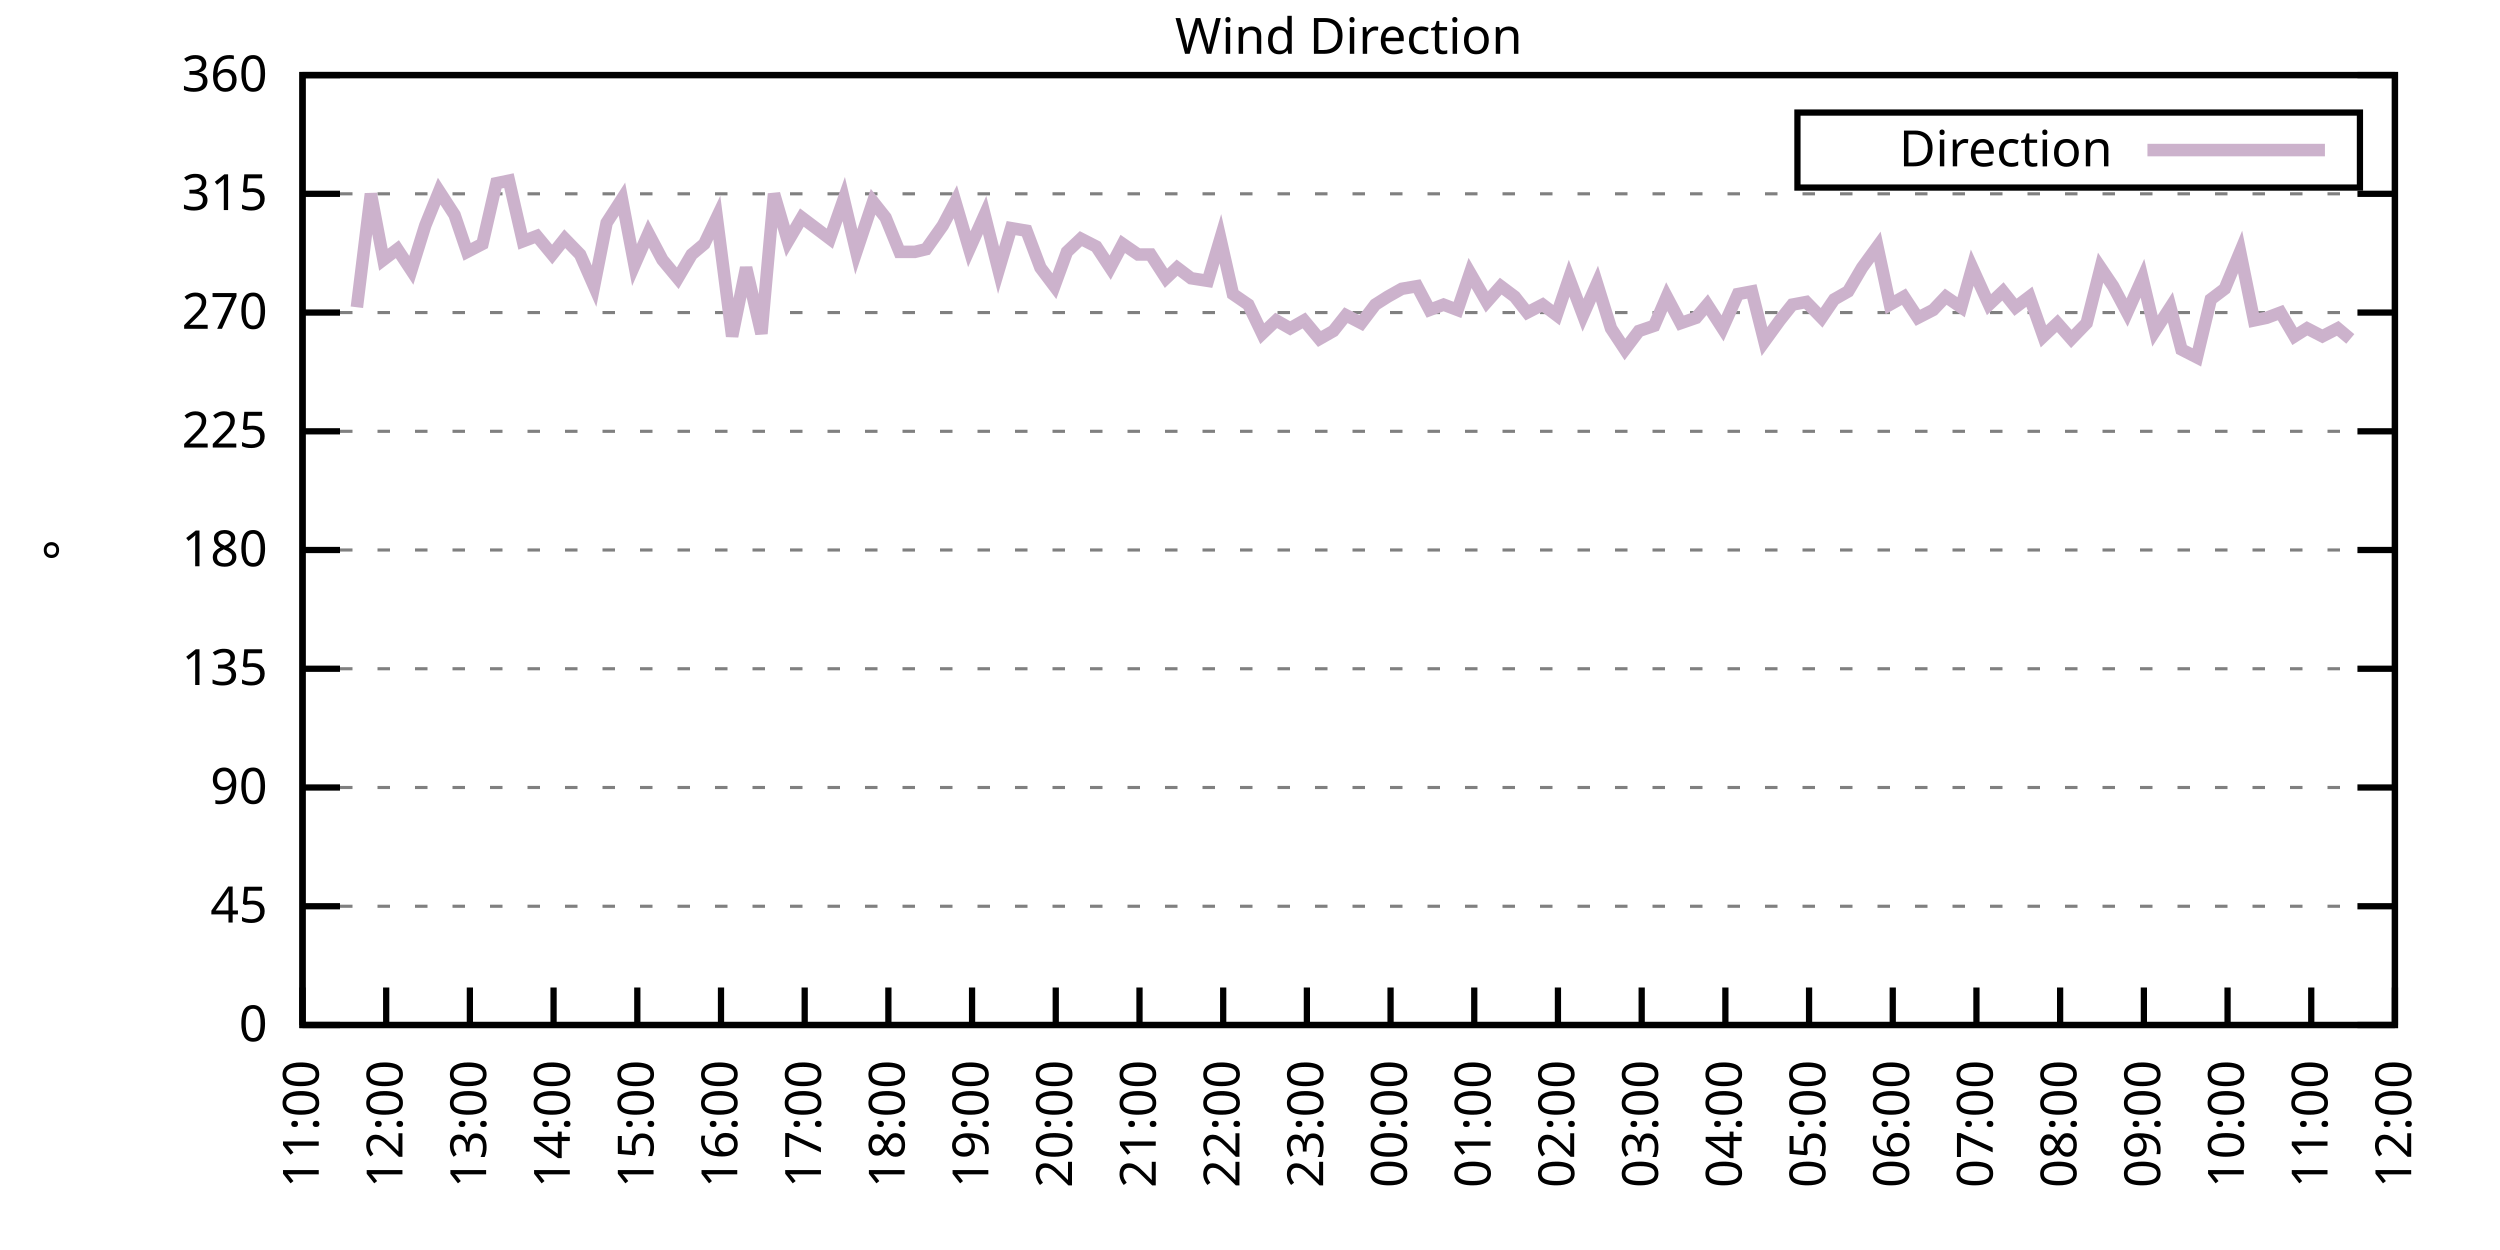
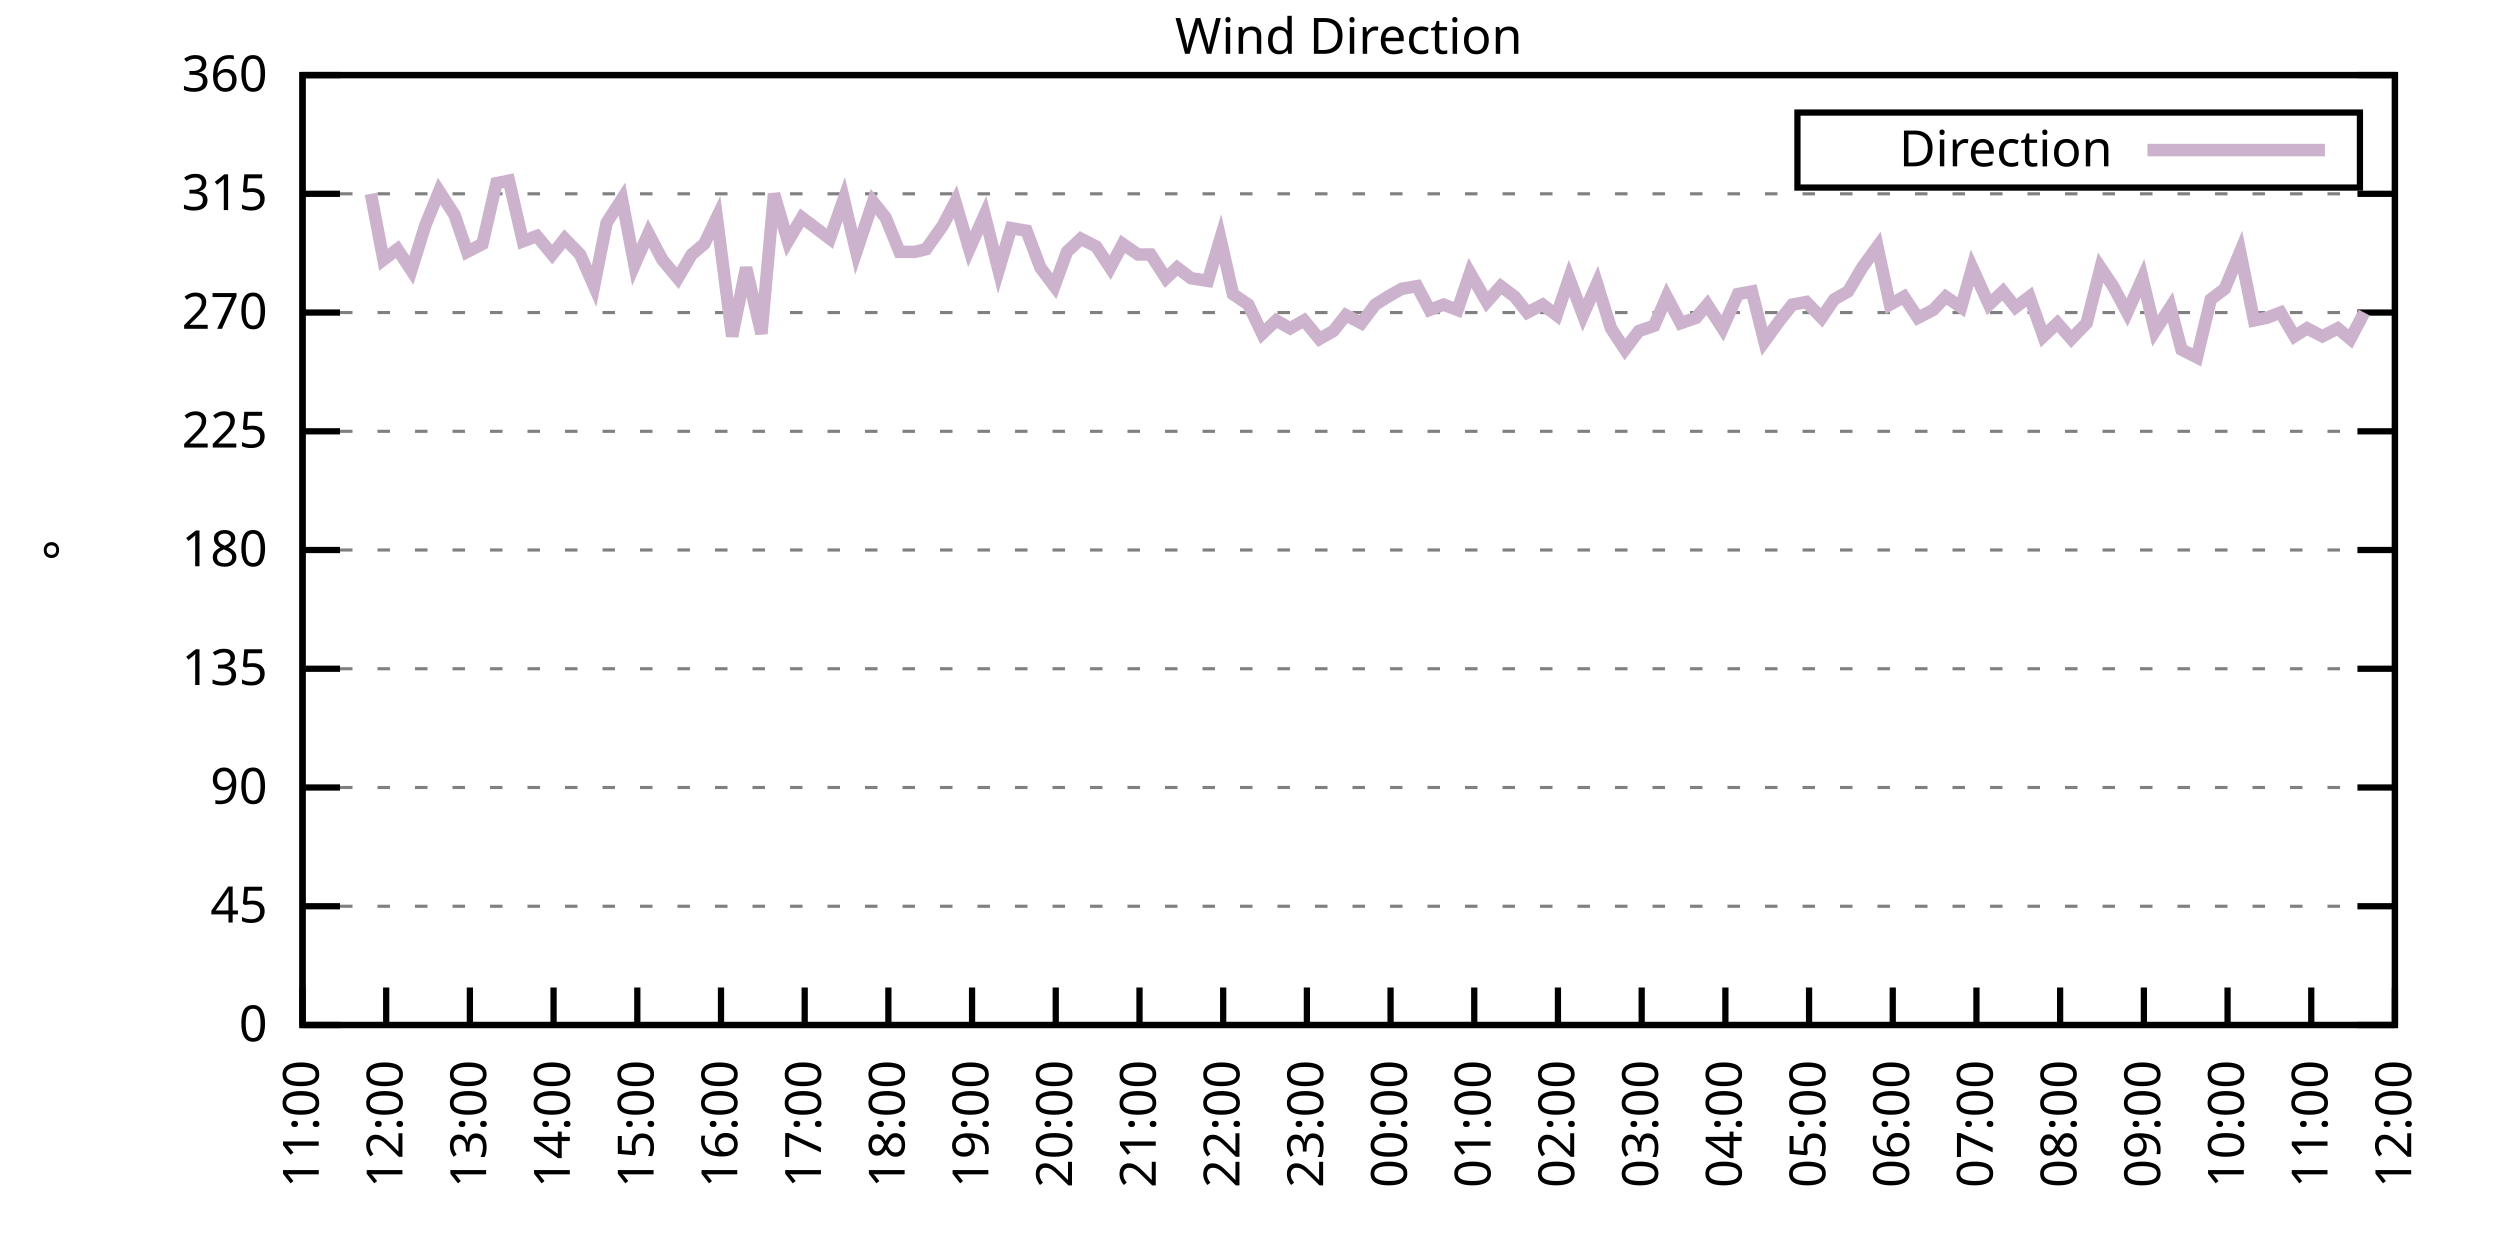
<svg xmlns="http://www.w3.org/2000/svg" xmlns:xlink="http://www.w3.org/1999/xlink" width="400" height="200" viewBox="0 0 400 200">
  <g id="gnuplot_canvas">
    <rect x="0" y="0" width="400" height="200" fill="none" />
    <defs>
      <circle id="gpDot" r="0.5" stroke-width="0.5" stroke="currentColor" />
      <path id="gpPt0" stroke-width="0.333" stroke="currentColor" d="M-1,0 h2 M0,-1 v2" />
      <path id="gpPt1" stroke-width="0.333" stroke="currentColor" d="M-1,-1 L1,1 M1,-1 L-1,1" />
      <path id="gpPt2" stroke-width="0.333" stroke="currentColor" d="M-1,0 L1,0 M0,-1 L0,1 M-1,-1 L1,1 M-1,1 L1,-1" />
      <rect id="gpPt3" stroke-width="0.333" stroke="currentColor" x="-1" y="-1" width="2" height="2" />
      <rect id="gpPt4" stroke-width="0.333" stroke="currentColor" fill="currentColor" x="-1" y="-1" width="2" height="2" />
      <circle id="gpPt5" stroke-width="0.333" stroke="currentColor" cx="0" cy="0" r="1" />
      <use xlink:href="#gpPt5" id="gpPt6" fill="currentColor" stroke="none" />
      <path id="gpPt7" stroke-width="0.333" stroke="currentColor" d="M0,-1.33 L-1.33,0.67 L1.33,0.67 z" />
      <use xlink:href="#gpPt7" id="gpPt8" fill="currentColor" stroke="none" />
      <use xlink:href="#gpPt7" id="gpPt9" stroke="currentColor" transform="rotate(180)" />
      <use xlink:href="#gpPt9" id="gpPt10" fill="currentColor" stroke="none" />
      <use xlink:href="#gpPt3" id="gpPt11" stroke="currentColor" transform="rotate(45)" />
      <use xlink:href="#gpPt11" id="gpPt12" fill="currentColor" stroke="none" />
      <path id="gpPt13" stroke-width="0.333" stroke="currentColor" d="M0,1.330 L1.265,0.411 L0.782,-1.067 L-0.782,-1.076 L-1.265,0.411 z" />
      <use xlink:href="#gpPt13" id="gpPt14" fill="currentColor" stroke="none" />
      <filter id="textbox" filterUnits="objectBoundingBox" x="0" y="0" height="1" width="1">
        <feFlood flood-color="white" flood-opacity="1" result="bgnd" />
        <feComposite in="SourceGraphic" in2="bgnd" operator="atop" />
      </filter>
      <filter id="greybox" filterUnits="objectBoundingBox" x="0" y="0" height="1" width="1">
        <feFlood flood-color="lightgrey" flood-opacity="1" result="grey" />
        <feComposite in="SourceGraphic" in2="grey" operator="atop" />
      </filter>
    </defs>
    <g fill="none" color="white" stroke="currentColor" stroke-width="1.00" stroke-linecap="butt" stroke-linejoin="miter">
</g>
    <g fill="none" color="black" stroke="currentColor" stroke-width="1.00" stroke-linecap="butt" stroke-linejoin="miter">
      <g stroke="none" shape-rendering="crispEdges">
        <polygon fill="rgb(255, 255, 255)" points="48.40,164.00 383.18,164.00 383.18,12.02 48.40,12.02 " />
      </g>
    </g>
    <g fill="none" color="black" stroke="currentColor" stroke-width="1.00" stroke-linecap="butt" stroke-linejoin="miter">
</g>
    <g fill="none" color="black" stroke="black" stroke-width="0.50" stroke-linecap="butt" stroke-linejoin="miter">
</g>
    <g fill="none" color="gray" stroke="currentColor" stroke-width="0.50" stroke-linecap="butt" stroke-linejoin="miter">
      <path stroke="gray" stroke-dasharray="2,4" class="gridline" d="M48.40,164.00 L383.19,164.00  " />
    </g>
    <g fill="none" color="gray" stroke="gray" stroke-width="1.00" stroke-linecap="butt" stroke-linejoin="miter">
</g>
    <g fill="none" color="black" stroke="currentColor" stroke-width="1.00" stroke-linecap="butt" stroke-linejoin="miter">
      <path stroke="black" d="M48.40,164.00 L54.40,164.00 M383.19,164.00 L377.19,164.00  " />
      <g transform="translate(42.80,166.60)" stroke="none" fill="black" font-family="Sans" font-size="8.00" text-anchor="end">
        <text>
          <tspan font-family="Sans"> 0</tspan>
        </text>
      </g>
    </g>
    <g fill="none" color="black" stroke="currentColor" stroke-width="1.00" stroke-linecap="butt" stroke-linejoin="miter">
</g>
    <g fill="none" color="black" stroke="black" stroke-width="0.50" stroke-linecap="butt" stroke-linejoin="miter">
</g>
    <g fill="none" color="gray" stroke="currentColor" stroke-width="0.50" stroke-linecap="butt" stroke-linejoin="miter">
      <path stroke="gray" stroke-dasharray="2,4" class="gridline" d="M48.40,145.00 L383.19,145.00  " />
    </g>
    <g fill="none" color="gray" stroke="gray" stroke-width="1.00" stroke-linecap="butt" stroke-linejoin="miter">
</g>
    <g fill="none" color="black" stroke="currentColor" stroke-width="1.00" stroke-linecap="butt" stroke-linejoin="miter">
      <path stroke="black" d="M48.40,145.00 L54.40,145.00 M383.19,145.00 L377.19,145.00  " />
      <g transform="translate(42.80,147.60)" stroke="none" fill="black" font-family="Sans" font-size="8.00" text-anchor="end">
        <text>
          <tspan font-family="Sans"> 45</tspan>
        </text>
      </g>
    </g>
    <g fill="none" color="black" stroke="currentColor" stroke-width="1.00" stroke-linecap="butt" stroke-linejoin="miter">
</g>
    <g fill="none" color="black" stroke="black" stroke-width="0.50" stroke-linecap="butt" stroke-linejoin="miter">
</g>
    <g fill="none" color="gray" stroke="currentColor" stroke-width="0.50" stroke-linecap="butt" stroke-linejoin="miter">
      <path stroke="gray" stroke-dasharray="2,4" class="gridline" d="M48.40,126.00 L383.19,126.00  " />
    </g>
    <g fill="none" color="gray" stroke="gray" stroke-width="1.00" stroke-linecap="butt" stroke-linejoin="miter">
</g>
    <g fill="none" color="black" stroke="currentColor" stroke-width="1.00" stroke-linecap="butt" stroke-linejoin="miter">
      <path stroke="black" d="M48.40,126.00 L54.40,126.00 M383.19,126.00 L377.19,126.00  " />
      <g transform="translate(42.80,128.60)" stroke="none" fill="black" font-family="Sans" font-size="8.00" text-anchor="end">
        <text>
          <tspan font-family="Sans"> 90</tspan>
        </text>
      </g>
    </g>
    <g fill="none" color="black" stroke="currentColor" stroke-width="1.00" stroke-linecap="butt" stroke-linejoin="miter">
</g>
    <g fill="none" color="black" stroke="black" stroke-width="0.50" stroke-linecap="butt" stroke-linejoin="miter">
</g>
    <g fill="none" color="gray" stroke="currentColor" stroke-width="0.50" stroke-linecap="butt" stroke-linejoin="miter">
      <path stroke="gray" stroke-dasharray="2,4" class="gridline" d="M48.40,107.00 L383.19,107.00  " />
    </g>
    <g fill="none" color="gray" stroke="gray" stroke-width="1.00" stroke-linecap="butt" stroke-linejoin="miter">
</g>
    <g fill="none" color="black" stroke="currentColor" stroke-width="1.00" stroke-linecap="butt" stroke-linejoin="miter">
      <path stroke="black" d="M48.40,107.00 L54.40,107.00 M383.19,107.00 L377.19,107.00  " />
      <g transform="translate(42.80,109.60)" stroke="none" fill="black" font-family="Sans" font-size="8.00" text-anchor="end">
        <text>
          <tspan font-family="Sans"> 135</tspan>
        </text>
      </g>
    </g>
    <g fill="none" color="black" stroke="currentColor" stroke-width="1.00" stroke-linecap="butt" stroke-linejoin="miter">
</g>
    <g fill="none" color="black" stroke="black" stroke-width="0.50" stroke-linecap="butt" stroke-linejoin="miter">
</g>
    <g fill="none" color="gray" stroke="currentColor" stroke-width="0.50" stroke-linecap="butt" stroke-linejoin="miter">
      <path stroke="gray" stroke-dasharray="2,4" class="gridline" d="M48.40,88.00 L383.19,88.00  " />
    </g>
    <g fill="none" color="gray" stroke="gray" stroke-width="1.00" stroke-linecap="butt" stroke-linejoin="miter">
</g>
    <g fill="none" color="black" stroke="currentColor" stroke-width="1.00" stroke-linecap="butt" stroke-linejoin="miter">
      <path stroke="black" d="M48.40,88.00 L54.40,88.00 M383.19,88.00 L377.19,88.00  " />
      <g transform="translate(42.80,90.60)" stroke="none" fill="black" font-family="Sans" font-size="8.00" text-anchor="end">
        <text>
          <tspan font-family="Sans"> 180</tspan>
        </text>
      </g>
    </g>
    <g fill="none" color="black" stroke="currentColor" stroke-width="1.00" stroke-linecap="butt" stroke-linejoin="miter">
</g>
    <g fill="none" color="black" stroke="black" stroke-width="0.50" stroke-linecap="butt" stroke-linejoin="miter">
</g>
    <g fill="none" color="gray" stroke="currentColor" stroke-width="0.50" stroke-linecap="butt" stroke-linejoin="miter">
      <path stroke="gray" stroke-dasharray="2,4" class="gridline" d="M48.40,69.01 L383.19,69.01  " />
    </g>
    <g fill="none" color="gray" stroke="gray" stroke-width="1.00" stroke-linecap="butt" stroke-linejoin="miter">
</g>
    <g fill="none" color="black" stroke="currentColor" stroke-width="1.00" stroke-linecap="butt" stroke-linejoin="miter">
      <path stroke="black" d="M48.40,69.01 L54.40,69.01 M383.19,69.01 L377.19,69.01  " />
      <g transform="translate(42.80,71.61)" stroke="none" fill="black" font-family="Sans" font-size="8.00" text-anchor="end">
        <text>
          <tspan font-family="Sans"> 225</tspan>
        </text>
      </g>
    </g>
    <g fill="none" color="black" stroke="currentColor" stroke-width="1.00" stroke-linecap="butt" stroke-linejoin="miter">
</g>
    <g fill="none" color="black" stroke="black" stroke-width="0.50" stroke-linecap="butt" stroke-linejoin="miter">
</g>
    <g fill="none" color="gray" stroke="currentColor" stroke-width="0.50" stroke-linecap="butt" stroke-linejoin="miter">
      <path stroke="gray" stroke-dasharray="2,4" class="gridline" d="M48.40,50.01 L383.19,50.01  " />
    </g>
    <g fill="none" color="gray" stroke="gray" stroke-width="1.00" stroke-linecap="butt" stroke-linejoin="miter">
</g>
    <g fill="none" color="black" stroke="currentColor" stroke-width="1.00" stroke-linecap="butt" stroke-linejoin="miter">
      <path stroke="black" d="M48.40,50.01 L54.40,50.01 M383.19,50.01 L377.19,50.01  " />
      <g transform="translate(42.80,52.61)" stroke="none" fill="black" font-family="Sans" font-size="8.00" text-anchor="end">
        <text>
          <tspan font-family="Sans"> 270</tspan>
        </text>
      </g>
    </g>
    <g fill="none" color="black" stroke="currentColor" stroke-width="1.00" stroke-linecap="butt" stroke-linejoin="miter">
</g>
    <g fill="none" color="black" stroke="black" stroke-width="0.50" stroke-linecap="butt" stroke-linejoin="miter">
</g>
    <g fill="none" color="gray" stroke="currentColor" stroke-width="0.50" stroke-linecap="butt" stroke-linejoin="miter">
      <path stroke="gray" stroke-dasharray="2,4" class="gridline" d="M48.40,31.01 L383.19,31.01  " />
    </g>
    <g fill="none" color="gray" stroke="gray" stroke-width="1.00" stroke-linecap="butt" stroke-linejoin="miter">
</g>
    <g fill="none" color="black" stroke="currentColor" stroke-width="1.00" stroke-linecap="butt" stroke-linejoin="miter">
      <path stroke="black" d="M48.40,31.01 L54.40,31.01 M383.19,31.01 L377.19,31.01  " />
      <g transform="translate(42.80,33.61)" stroke="none" fill="black" font-family="Sans" font-size="8.00" text-anchor="end">
        <text>
          <tspan font-family="Sans"> 315</tspan>
        </text>
      </g>
    </g>
    <g fill="none" color="black" stroke="currentColor" stroke-width="1.00" stroke-linecap="butt" stroke-linejoin="miter">
</g>
    <g fill="none" color="black" stroke="black" stroke-width="0.50" stroke-linecap="butt" stroke-linejoin="miter">
</g>
    <g fill="none" color="gray" stroke="currentColor" stroke-width="0.50" stroke-linecap="butt" stroke-linejoin="miter">
      <path stroke="gray" stroke-dasharray="2,4" class="gridline" d="M48.40,12.01 L383.19,12.01  " />
    </g>
    <g fill="none" color="gray" stroke="gray" stroke-width="1.00" stroke-linecap="butt" stroke-linejoin="miter">
</g>
    <g fill="none" color="black" stroke="currentColor" stroke-width="1.00" stroke-linecap="butt" stroke-linejoin="miter">
      <path stroke="black" d="M48.40,12.01 L54.40,12.01 M383.19,12.01 L377.19,12.01  " />
      <g transform="translate(42.80,14.61)" stroke="none" fill="black" font-family="Sans" font-size="8.00" text-anchor="end">
        <text>
          <tspan font-family="Sans"> 360</tspan>
        </text>
      </g>
    </g>
    <g fill="none" color="black" stroke="currentColor" stroke-width="1.00" stroke-linecap="butt" stroke-linejoin="miter">
      <path stroke="black" d="M48.40,164.00 L48.40,158.00  " />
      <g transform="translate(51.00,169.60) rotate(270.00)" stroke="none" fill="black" font-family="Sans" font-size="8.00" text-anchor="end">
        <text>
          <tspan font-family="Sans">11:00</tspan>
        </text>
      </g>
    </g>
    <g fill="none" color="black" stroke="currentColor" stroke-width="1.00" stroke-linecap="butt" stroke-linejoin="miter">
      <path stroke="black" d="M61.79,164.00 L61.79,158.00  " />
      <g transform="translate(64.39,169.60) rotate(270.00)" stroke="none" fill="black" font-family="Sans" font-size="8.00" text-anchor="end">
        <text>
          <tspan font-family="Sans">12:00</tspan>
        </text>
      </g>
    </g>
    <g fill="none" color="black" stroke="currentColor" stroke-width="1.00" stroke-linecap="butt" stroke-linejoin="miter">
      <path stroke="black" d="M75.18,164.00 L75.18,158.00  " />
      <g transform="translate(77.78,169.60) rotate(270.00)" stroke="none" fill="black" font-family="Sans" font-size="8.00" text-anchor="end">
        <text>
          <tspan font-family="Sans">13:00</tspan>
        </text>
      </g>
    </g>
    <g fill="none" color="black" stroke="currentColor" stroke-width="1.00" stroke-linecap="butt" stroke-linejoin="miter">
      <path stroke="black" d="M88.57,164.00 L88.57,158.00  " />
      <g transform="translate(91.17,169.60) rotate(270.00)" stroke="none" fill="black" font-family="Sans" font-size="8.00" text-anchor="end">
        <text>
          <tspan font-family="Sans">14:00</tspan>
        </text>
      </g>
    </g>
    <g fill="none" color="black" stroke="currentColor" stroke-width="1.00" stroke-linecap="butt" stroke-linejoin="miter">
      <path stroke="black" d="M101.97,164.00 L101.97,158.00  " />
      <g transform="translate(104.57,169.60) rotate(270.00)" stroke="none" fill="black" font-family="Sans" font-size="8.00" text-anchor="end">
        <text>
          <tspan font-family="Sans">15:00</tspan>
        </text>
      </g>
    </g>
    <g fill="none" color="black" stroke="currentColor" stroke-width="1.00" stroke-linecap="butt" stroke-linejoin="miter">
      <path stroke="black" d="M115.36,164.00 L115.36,158.00  " />
      <g transform="translate(117.96,169.60) rotate(270.00)" stroke="none" fill="black" font-family="Sans" font-size="8.00" text-anchor="end">
        <text>
          <tspan font-family="Sans">16:00</tspan>
        </text>
      </g>
    </g>
    <g fill="none" color="black" stroke="currentColor" stroke-width="1.00" stroke-linecap="butt" stroke-linejoin="miter">
      <path stroke="black" d="M128.75,164.00 L128.75,158.00  " />
      <g transform="translate(131.35,169.60) rotate(270.00)" stroke="none" fill="black" font-family="Sans" font-size="8.00" text-anchor="end">
        <text>
          <tspan font-family="Sans">17:00</tspan>
        </text>
      </g>
    </g>
    <g fill="none" color="black" stroke="currentColor" stroke-width="1.00" stroke-linecap="butt" stroke-linejoin="miter">
      <path stroke="black" d="M142.14,164.00 L142.14,158.00  " />
      <g transform="translate(144.74,169.60) rotate(270.00)" stroke="none" fill="black" font-family="Sans" font-size="8.00" text-anchor="end">
        <text>
          <tspan font-family="Sans">18:00</tspan>
        </text>
      </g>
    </g>
    <g fill="none" color="black" stroke="currentColor" stroke-width="1.00" stroke-linecap="butt" stroke-linejoin="miter">
      <path stroke="black" d="M155.53,164.00 L155.53,158.00  " />
      <g transform="translate(158.13,169.60) rotate(270.00)" stroke="none" fill="black" font-family="Sans" font-size="8.00" text-anchor="end">
        <text>
          <tspan font-family="Sans">19:00</tspan>
        </text>
      </g>
    </g>
    <g fill="none" color="black" stroke="currentColor" stroke-width="1.00" stroke-linecap="butt" stroke-linejoin="miter">
      <path stroke="black" d="M168.92,164.00 L168.92,158.00  " />
      <g transform="translate(171.52,169.60) rotate(270.00)" stroke="none" fill="black" font-family="Sans" font-size="8.00" text-anchor="end">
        <text>
          <tspan font-family="Sans">20:00</tspan>
        </text>
      </g>
    </g>
    <g fill="none" color="black" stroke="currentColor" stroke-width="1.00" stroke-linecap="butt" stroke-linejoin="miter">
      <path stroke="black" d="M182.32,164.00 L182.32,158.00  " />
      <g transform="translate(184.92,169.60) rotate(270.00)" stroke="none" fill="black" font-family="Sans" font-size="8.00" text-anchor="end">
        <text>
          <tspan font-family="Sans">21:00</tspan>
        </text>
      </g>
    </g>
    <g fill="none" color="black" stroke="currentColor" stroke-width="1.00" stroke-linecap="butt" stroke-linejoin="miter">
      <path stroke="black" d="M195.71,164.00 L195.71,158.00  " />
      <g transform="translate(198.31,169.60) rotate(270.00)" stroke="none" fill="black" font-family="Sans" font-size="8.00" text-anchor="end">
        <text>
          <tspan font-family="Sans">22:00</tspan>
        </text>
      </g>
    </g>
    <g fill="none" color="black" stroke="currentColor" stroke-width="1.00" stroke-linecap="butt" stroke-linejoin="miter">
      <path stroke="black" d="M209.10,164.00 L209.10,158.00  " />
      <g transform="translate(211.70,169.60) rotate(270.00)" stroke="none" fill="black" font-family="Sans" font-size="8.00" text-anchor="end">
        <text>
          <tspan font-family="Sans">23:00</tspan>
        </text>
      </g>
    </g>
    <g fill="none" color="black" stroke="currentColor" stroke-width="1.00" stroke-linecap="butt" stroke-linejoin="miter">
      <path stroke="black" d="M222.49,164.00 L222.49,158.00  " />
      <g transform="translate(225.09,169.60) rotate(270.00)" stroke="none" fill="black" font-family="Sans" font-size="8.00" text-anchor="end">
        <text>
          <tspan font-family="Sans">00:00</tspan>
        </text>
      </g>
    </g>
    <g fill="none" color="black" stroke="currentColor" stroke-width="1.00" stroke-linecap="butt" stroke-linejoin="miter">
      <path stroke="black" d="M235.88,164.00 L235.88,158.00  " />
      <g transform="translate(238.48,169.60) rotate(270.00)" stroke="none" fill="black" font-family="Sans" font-size="8.00" text-anchor="end">
        <text>
          <tspan font-family="Sans">01:00</tspan>
        </text>
      </g>
    </g>
    <g fill="none" color="black" stroke="currentColor" stroke-width="1.00" stroke-linecap="butt" stroke-linejoin="miter">
      <path stroke="black" d="M249.27,164.00 L249.27,158.00  " />
      <g transform="translate(251.87,169.60) rotate(270.00)" stroke="none" fill="black" font-family="Sans" font-size="8.00" text-anchor="end">
        <text>
          <tspan font-family="Sans">02:00</tspan>
        </text>
      </g>
    </g>
    <g fill="none" color="black" stroke="currentColor" stroke-width="1.00" stroke-linecap="butt" stroke-linejoin="miter">
      <path stroke="black" d="M262.67,164.00 L262.67,158.00  " />
      <g transform="translate(265.27,169.60) rotate(270.00)" stroke="none" fill="black" font-family="Sans" font-size="8.00" text-anchor="end">
        <text>
          <tspan font-family="Sans">03:00</tspan>
        </text>
      </g>
    </g>
    <g fill="none" color="black" stroke="currentColor" stroke-width="1.00" stroke-linecap="butt" stroke-linejoin="miter">
      <path stroke="black" d="M276.06,164.00 L276.06,158.00  " />
      <g transform="translate(278.66,169.60) rotate(270.00)" stroke="none" fill="black" font-family="Sans" font-size="8.00" text-anchor="end">
        <text>
          <tspan font-family="Sans">04:00</tspan>
        </text>
      </g>
    </g>
    <g fill="none" color="black" stroke="currentColor" stroke-width="1.00" stroke-linecap="butt" stroke-linejoin="miter">
      <path stroke="black" d="M289.45,164.00 L289.45,158.00  " />
      <g transform="translate(292.05,169.60) rotate(270.00)" stroke="none" fill="black" font-family="Sans" font-size="8.00" text-anchor="end">
        <text>
          <tspan font-family="Sans">05:00</tspan>
        </text>
      </g>
    </g>
    <g fill="none" color="black" stroke="currentColor" stroke-width="1.00" stroke-linecap="butt" stroke-linejoin="miter">
      <path stroke="black" d="M302.84,164.00 L302.84,158.00  " />
      <g transform="translate(305.44,169.60) rotate(270.00)" stroke="none" fill="black" font-family="Sans" font-size="8.00" text-anchor="end">
        <text>
          <tspan font-family="Sans">06:00</tspan>
        </text>
      </g>
    </g>
    <g fill="none" color="black" stroke="currentColor" stroke-width="1.00" stroke-linecap="butt" stroke-linejoin="miter">
      <path stroke="black" d="M316.23,164.00 L316.23,158.00  " />
      <g transform="translate(318.83,169.60) rotate(270.00)" stroke="none" fill="black" font-family="Sans" font-size="8.00" text-anchor="end">
        <text>
          <tspan font-family="Sans">07:00</tspan>
        </text>
      </g>
    </g>
    <g fill="none" color="black" stroke="currentColor" stroke-width="1.00" stroke-linecap="butt" stroke-linejoin="miter">
      <path stroke="black" d="M329.62,164.00 L329.62,158.00  " />
      <g transform="translate(332.22,169.60) rotate(270.00)" stroke="none" fill="black" font-family="Sans" font-size="8.00" text-anchor="end">
        <text>
          <tspan font-family="Sans">08:00</tspan>
        </text>
      </g>
    </g>
    <g fill="none" color="black" stroke="currentColor" stroke-width="1.00" stroke-linecap="butt" stroke-linejoin="miter">
      <path stroke="black" d="M343.02,164.00 L343.02,158.00  " />
      <g transform="translate(345.62,169.60) rotate(270.00)" stroke="none" fill="black" font-family="Sans" font-size="8.00" text-anchor="end">
        <text>
          <tspan font-family="Sans">09:00</tspan>
        </text>
      </g>
    </g>
    <g fill="none" color="black" stroke="currentColor" stroke-width="1.00" stroke-linecap="butt" stroke-linejoin="miter">
      <path stroke="black" d="M356.41,164.00 L356.41,158.00  " />
      <g transform="translate(359.01,169.60) rotate(270.00)" stroke="none" fill="black" font-family="Sans" font-size="8.00" text-anchor="end">
        <text>
          <tspan font-family="Sans">10:00</tspan>
        </text>
      </g>
    </g>
    <g fill="none" color="black" stroke="currentColor" stroke-width="1.00" stroke-linecap="butt" stroke-linejoin="miter">
      <path stroke="black" d="M369.80,164.00 L369.80,158.00  " />
      <g transform="translate(372.40,169.60) rotate(270.00)" stroke="none" fill="black" font-family="Sans" font-size="8.00" text-anchor="end">
        <text>
          <tspan font-family="Sans">11:00</tspan>
        </text>
      </g>
    </g>
    <g fill="none" color="black" stroke="currentColor" stroke-width="1.00" stroke-linecap="butt" stroke-linejoin="miter">
      <path stroke="black" d="M383.19,164.00 L383.19,158.00  " />
      <g transform="translate(385.79,169.60) rotate(270.00)" stroke="none" fill="black" font-family="Sans" font-size="8.00" text-anchor="end">
        <text>
          <tspan font-family="Sans">12:00</tspan>
        </text>
      </g>
    </g>
    <g fill="none" color="black" stroke="currentColor" stroke-width="1.00" stroke-linecap="butt" stroke-linejoin="miter">
</g>
    <g fill="none" color="black" stroke="currentColor" stroke-width="1.00" stroke-linecap="butt" stroke-linejoin="miter">
      <path stroke="black" d="M48.40,12.01 L48.40,164.00 L383.19,164.00 L383.19,12.01 L48.40,12.01 Z  " />
    </g>
    <g fill="none" color="black" stroke="currentColor" stroke-width="1.00" stroke-linecap="butt" stroke-linejoin="miter">
</g>
    <g fill="none" color="black" stroke="currentColor" stroke-width="1.00" stroke-linecap="butt" stroke-linejoin="miter">
      <path stroke="black" d="M287.59,30.01 L287.59,18.01 L377.59,18.01 L377.59,30.01 L287.59,30.01 Z  " />
    </g>
    <g id="Wind_direction_plot_1">
      <g fill="none" color="white" stroke="black" stroke-width="2.00" stroke-linecap="butt" stroke-linejoin="miter">
</g>
      <g fill="none" color="black" stroke="currentColor" stroke-width="2.00" stroke-linecap="butt" stroke-linejoin="miter">
        <g transform="translate(337.99,26.61)" stroke="none" fill="black" font-family="Sans" font-size="8.00" text-anchor="end">
          <text>
            <tspan font-family="Sans">Direction</tspan>
          </text>
        </g>
      </g>
      <g fill="none" color="black" stroke="currentColor" stroke-width="2.00" stroke-linecap="butt" stroke-linejoin="miter">
-         <path stroke="rgb(204, 178, 204)" d="M343.59,24.01 L371.99,24.01 M57.10,49.16 L59.34,31.01 L61.35,41.56 L63.58,39.87 L65.81,43.25 L68.04,36.08   L70.27,30.59 L72.73,34.39 L74.74,40.30 L77.19,39.03 L79.42,29.32 L81.43,28.90 L83.66,38.61 L85.90,37.76   L88.35,40.72 L90.36,38.19 L92.82,40.72 L95.05,45.79 L97.06,35.65 L99.51,31.85 L101.52,42.41 L103.75,37.34   L105.98,41.56 L108.44,44.52 L110.67,40.72 L112.68,39.03 L114.69,34.81 L117.14,53.81 L119.38,42.83 L121.83,53.39   L123.84,31.01 L126.07,38.61 L128.30,34.81 L130.54,36.50 L132.77,38.19 L135.00,31.85 L137.01,40.30 L139.69,32.28   L141.69,34.81 L143.93,40.30 L146.38,40.30 L148.17,39.87 L150.85,36.08 L152.85,32.28 L155.09,39.87 L157.54,34.39   L159.77,43.25 L161.78,36.50 L164.24,36.92 L166.47,42.83 L168.70,45.79 L170.71,40.30 L172.94,38.19 L175.40,39.45   L177.63,42.83 L179.64,39.03 L182.09,40.72 L184.10,40.72 L186.56,44.52 L188.34,42.83 L190.57,44.52 L193.25,44.94   L195.26,38.19 L197.27,47.05 L199.73,48.74 L201.96,53.39 L204.19,51.27 L206.42,52.54 L208.65,51.27 L211.11,54.23   L213.34,52.96 L215.35,50.43 L217.80,51.70 L220.04,48.74 L222.04,47.47 L224.28,46.21 L226.73,45.79 L228.74,49.59   L230.97,48.74 L233.20,49.59 L235.21,43.67 L237.89,48.32 L240.12,45.79 L242.36,47.47 L244.36,50.01 L246.82,48.74   L249.05,50.43 L251.06,44.52 L253.29,50.43 L255.52,45.36 L257.76,52.54 L259.99,55.92 L262.22,52.96 L264.67,52.12   L266.68,47.47 L268.92,51.70 L271.37,50.85 L273.16,48.74 L275.61,52.54 L278.07,47.05 L280.30,46.63 L282.31,54.65   L284.76,51.27 L286.77,48.74 L289.00,48.32 L291.46,50.85 L293.47,47.90 L295.70,46.63 L297.93,42.83 L300.39,39.45   L302.39,48.74 L304.63,47.47 L306.86,50.85 L309.31,49.59 L311.32,47.47 L313.78,49.16 L315.56,42.83 L318.24,48.74   L320.47,46.63 L322.48,49.16 L324.71,47.47 L326.95,53.81 L329.18,51.70 L331.41,54.23 L333.86,51.70 L336.10,42.83   L338.10,45.79 L340.34,50.01 L342.79,44.52 L344.80,52.96 L347.26,49.16 L349.04,55.92 L351.50,57.18 L353.73,47.90   L355.96,46.21 L358.42,40.30 L360.65,51.27 L362.66,50.85 L364.89,50.01 L367.12,53.81 L369.13,52.54 L371.58,53.81   L374.04,52.54 L376.05,54.23  " />
+         <path stroke="rgb(204, 178, 204)" d="M343.59,24.01 L371.99,24.01 M59.34,31.01 L61.35,41.56 L63.58,39.87 L65.81,43.25 L68.04,36.08 L70.27,30.59   L72.73,34.39 L74.74,40.30 L77.19,39.03 L79.42,29.32 L81.43,28.90 L83.66,38.61 L85.90,37.76 L88.35,40.72   L90.36,38.19 L92.82,40.72 L95.05,45.79 L97.06,35.65 L99.51,31.85 L101.52,42.41 L103.75,37.34 L105.98,41.56   L108.44,44.52 L110.67,40.72 L112.68,39.03 L114.69,34.81 L117.14,53.81 L119.38,42.83 L121.83,53.39 L123.84,31.01   L126.07,38.61 L128.30,34.81 L130.54,36.50 L132.77,38.19 L135.00,31.85 L137.01,40.30 L139.69,32.28 L141.69,34.81   L143.93,40.30 L146.38,40.30 L148.17,39.87 L150.85,36.08 L152.85,32.28 L155.09,39.87 L157.54,34.39 L159.77,43.25   L161.78,36.50 L164.24,36.92 L166.47,42.83 L168.70,45.79 L170.71,40.30 L172.94,38.19 L175.40,39.45 L177.63,42.83   L179.64,39.03 L182.09,40.72 L184.10,40.72 L186.56,44.52 L188.34,42.83 L190.57,44.52 L193.25,44.94 L195.26,38.19   L197.27,47.05 L199.73,48.74 L201.96,53.39 L204.19,51.27 L206.42,52.54 L208.65,51.27 L211.11,54.23 L213.34,52.96   L215.35,50.43 L217.80,51.70 L220.04,48.74 L222.04,47.47 L224.28,46.21 L226.73,45.79 L228.74,49.59 L230.97,48.74   L233.20,49.59 L235.21,43.67 L237.89,48.32 L240.12,45.79 L242.36,47.47 L244.36,50.01 L246.82,48.74 L249.05,50.43   L251.06,44.52 L253.29,50.43 L255.52,45.36 L257.76,52.54 L259.99,55.92 L262.22,52.96 L264.67,52.12 L266.68,47.47   L268.92,51.70 L271.37,50.85 L273.16,48.74 L275.61,52.54 L278.07,47.05 L280.30,46.63 L282.31,54.65 L284.76,51.27   L286.77,48.74 L289.00,48.32 L291.46,50.85 L293.47,47.90 L295.70,46.63 L297.93,42.83 L300.39,39.45 L302.39,48.74   L304.63,47.47 L306.86,50.85 L309.31,49.59 L311.32,47.47 L313.78,49.16 L315.56,42.83 L318.24,48.74 L320.47,46.63   L322.48,49.16 L324.71,47.47 L326.95,53.81 L329.18,51.70 L331.41,54.23 L333.86,51.70 L336.10,42.83 L338.10,45.79   L340.34,50.01 L342.79,44.52 L344.80,52.96 L347.26,49.16 L349.04,55.92 L351.50,57.18 L353.73,47.90 L355.96,46.21   L358.42,40.30 L360.65,51.27 L362.66,50.85 L364.89,50.01 L367.12,53.81 L369.13,52.54 L371.58,53.81 L374.04,52.54   L376.05,54.23 L378.28,50.01  " />
      </g>
    </g>
    <g fill="none" color="black" stroke="currentColor" stroke-width="2.00" stroke-linecap="butt" stroke-linejoin="miter">
</g>
    <g fill="none" color="black" stroke="black" stroke-width="1.00" stroke-linecap="butt" stroke-linejoin="miter">
</g>
    <g fill="none" color="black" stroke="currentColor" stroke-width="1.00" stroke-linecap="butt" stroke-linejoin="miter">
      <path stroke="black" d="M48.40,12.01 L48.40,164.00 L383.19,164.00 L383.19,12.01 L48.40,12.01 Z  " />
      <g transform="translate(12.80,88.01) rotate(270.00)" stroke="none" fill="black" font-family="Sans" font-size="8.00" text-anchor="middle">
        <text>
          <tspan font-family="Sans">°</tspan>
        </text>
      </g>
    </g>
    <g fill="none" color="black" stroke="currentColor" stroke-width="1.00" stroke-linecap="butt" stroke-linejoin="miter">
</g>
    <g fill="none" color="black" stroke="currentColor" stroke-width="1.00" stroke-linecap="butt" stroke-linejoin="miter">
      <g transform="translate(215.79,8.61)" stroke="none" fill="black" font-family="Sans" font-size="8.00" text-anchor="middle">
        <text>
          <tspan font-family="Sans">Wind Direction</tspan>
        </text>
      </g>
    </g>
    <g fill="none" color="black" stroke="currentColor" stroke-width="1.00" stroke-linecap="butt" stroke-linejoin="miter">
</g>
  </g>
</svg>
